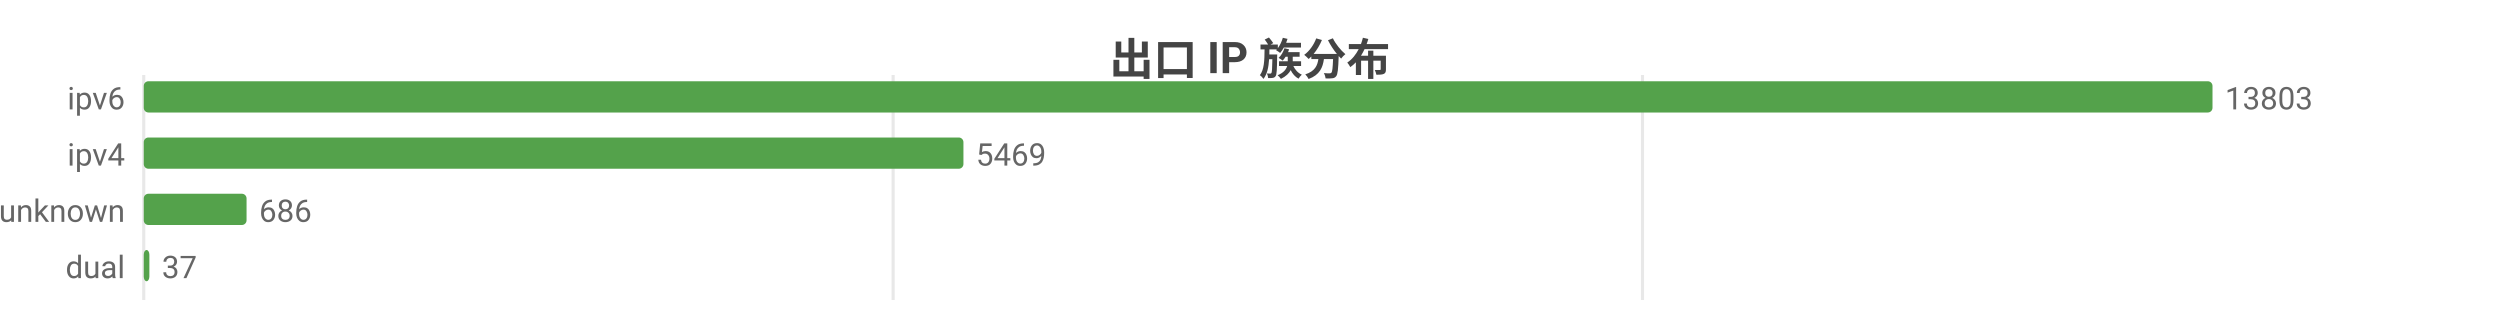
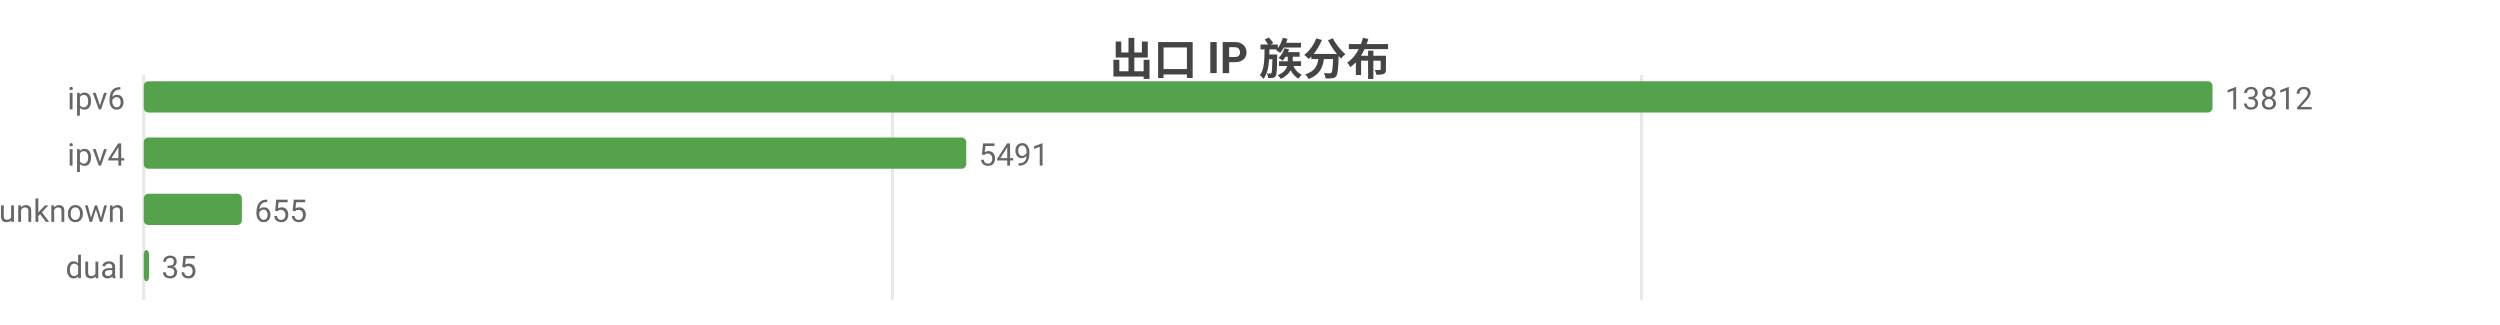
<svg xmlns="http://www.w3.org/2000/svg" width="800" height="104" viewBox="0 0 800 104">
  <rect width="800" height="104" fill="#ffffff" />
  <style>text{font-family:system-ui,-apple-system,'Segoe UI',Roboto,'PingFang SC','Microsoft YaHei','Noto Sans CJK SC',sans-serif}.g{stroke:#e8e8e8;stroke-width:1}.a{stroke:#999;stroke-width:1}.t{font-size:10px;fill:#666}.m{font-size:10px;text-anchor:middle;fill:#666}.e{font-size:10px;text-anchor:end;fill:#666}.l{font-size:11px;fill:#333}.tt{font-size:14px;font-weight:600;text-anchor:middle;fill:#444}.em{font-size:13px;text-anchor:middle;fill:#999}</style>
  <text class="tt" x="400.0" y="24">出口 IP 族分布</text>
  <line class="g" x1="46" y1="24" x2="46" y2="96" />
-   <line class="g" x1="285.8" y1="24" x2="285.8" y2="96" />
-   <line class="g" x1="525.6" y1="24" x2="525.6" y2="96" />
+   <line class="g" x1="285.6" y1="24" x2="285.6" y2="96" />
+   <line class="g" x1="525.3" y1="24" x2="525.3" y2="96" />
  <text class="e" x="40" y="35">ipv6</text>
  <rect x="46" y="26" width="662" height="10" fill="#54a24b" rx="1.5" />
-   <text class="t" x="712" y="35">13803</text>
+   <text class="t" x="712" y="35">13812</text>
  <text class="e" x="40" y="53">ipv4</text>
-   <rect x="46" y="44" width="262.3" height="10" fill="#54a24b" rx="1.5" />
-   <text class="t" x="312.3" y="53">5469</text>
+   <rect x="46" y="44" width="263.2" height="10" fill="#54a24b" rx="1.5" />
+   <text class="t" x="313.2" y="53">5491</text>
  <text class="e" x="40" y="71">unknown</text>
-   <rect x="46" y="62" width="32.9" height="10" fill="#54a24b" rx="1.5" />
-   <text class="t" x="82.9" y="71">686</text>
+   <rect x="46" y="62" width="31.4" height="10" fill="#54a24b" rx="1.5" />
+   <text class="t" x="81.4" y="71">655</text>
  <text class="e" x="40" y="89">dual</text>
-   <rect x="46" y="80" width="1.8" height="10" fill="#54a24b" rx="1.5" />
-   <text class="t" x="51.8" y="89">37</text>
+   <rect x="46" y="80" width="1.7" height="10" fill="#54a24b" rx="1.5" />
+   <text class="t" x="51.7" y="89">35</text>
</svg>
